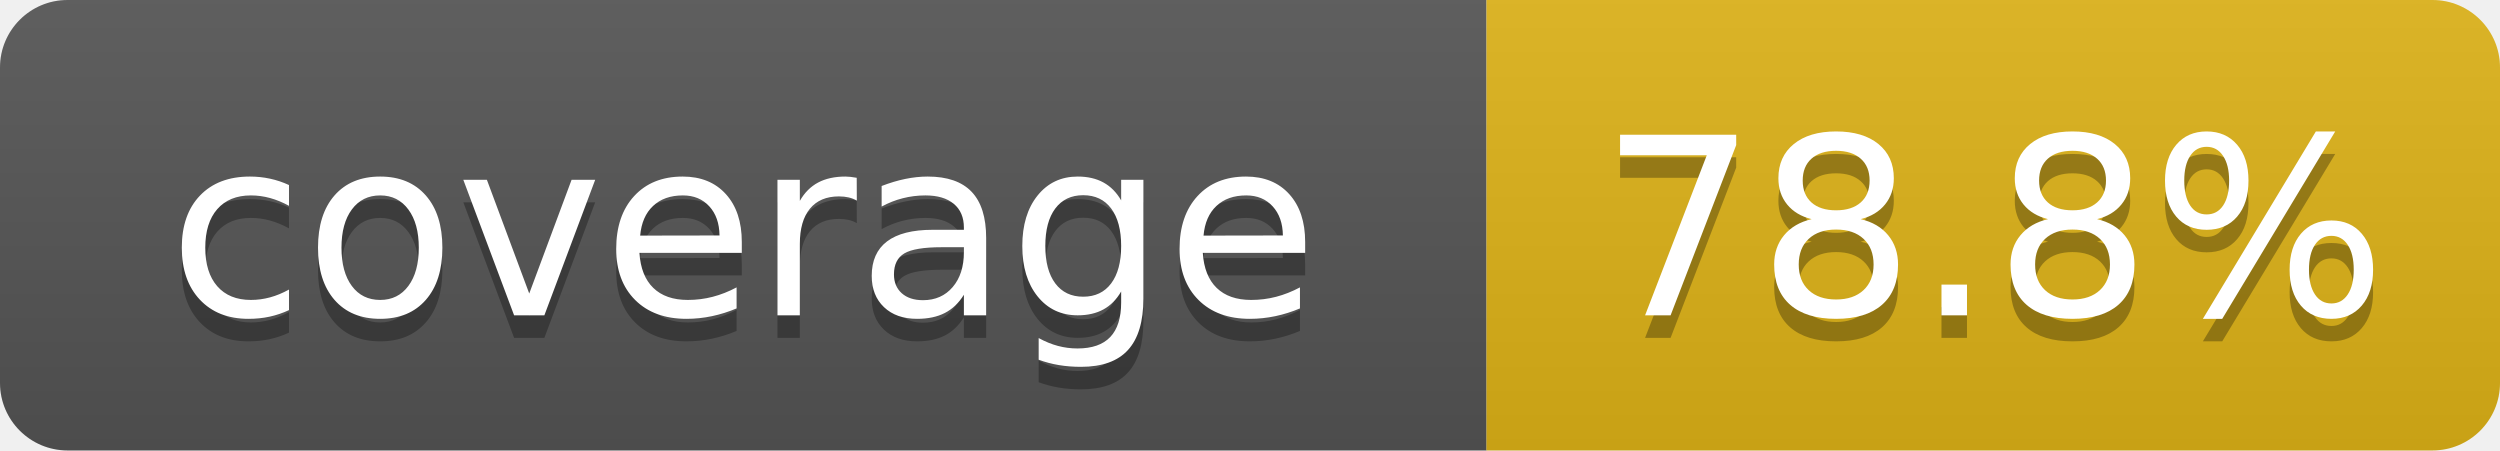
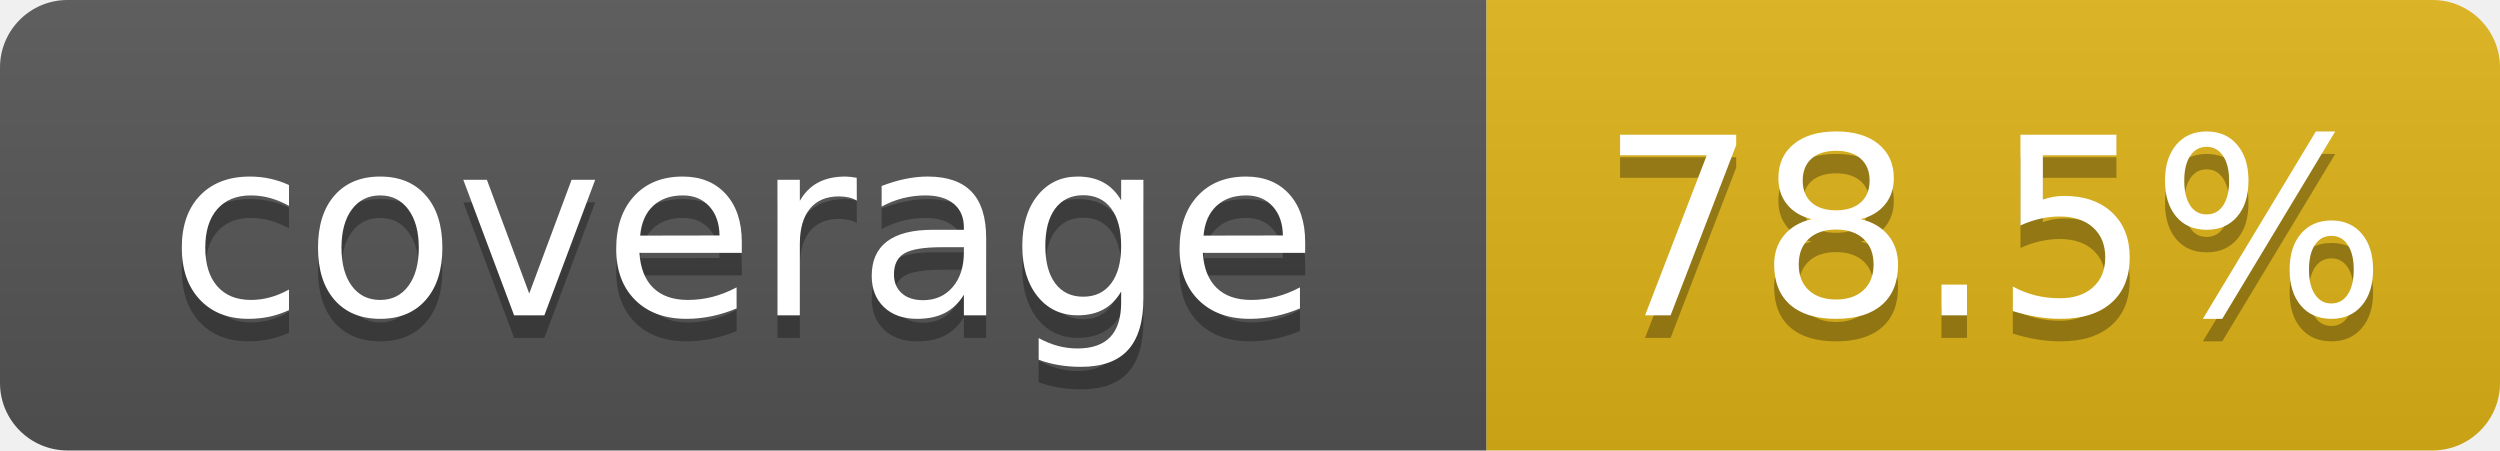
- <svg xmlns="http://www.w3.org/2000/svg" width="111" height="20" role="img" aria-label="coverage: 78.8%">
+ <svg xmlns="http://www.w3.org/2000/svg" width="111" height="20" role="img" aria-label="coverage: 78.5%">
  <linearGradient id="s" x2="0" y2="100%">
    <stop offset="0" stop-color="#bbb" stop-opacity=".1" />
    <stop offset="1" stop-opacity=".1" />
  </linearGradient>
  <clipPath id="r">
    <rect width="111" height="20" rx="3" fill="#fff" />
  </clipPath>
  <g clip-path="url(#r)">
    <rect width="66" height="20" fill="#555" />
    <rect x="66" width="45" height="20" fill="#dfb317" />
    <rect width="111" height="20" fill="url(#s)" />
  </g>
  <g fill="#fff" text-anchor="middle" font-family="Verdana,Geneva,DejaVu Sans,sans-serif" text-rendering="geometricPrecision" font-size="110">
    <text x="330" y="150" fill="#010101" fill-opacity=".3" transform="scale(.1)" textLength="560">coverage</text>
    <text x="330" y="140" transform="scale(.1)" textLength="560">coverage</text>
-     <text x="885" y="150" fill="#010101" fill-opacity=".3" transform="scale(.1)" textLength="350">78.8%</text>
-     <text x="885" y="140" transform="scale(.1)" textLength="350">78.8%</text>
+     <text x="885" y="150" fill="#010101" fill-opacity=".3" transform="scale(.1)" textLength="350">78.5%</text>
+     <text x="885" y="140" transform="scale(.1)" textLength="350">78.5%</text>
  </g>
</svg>
